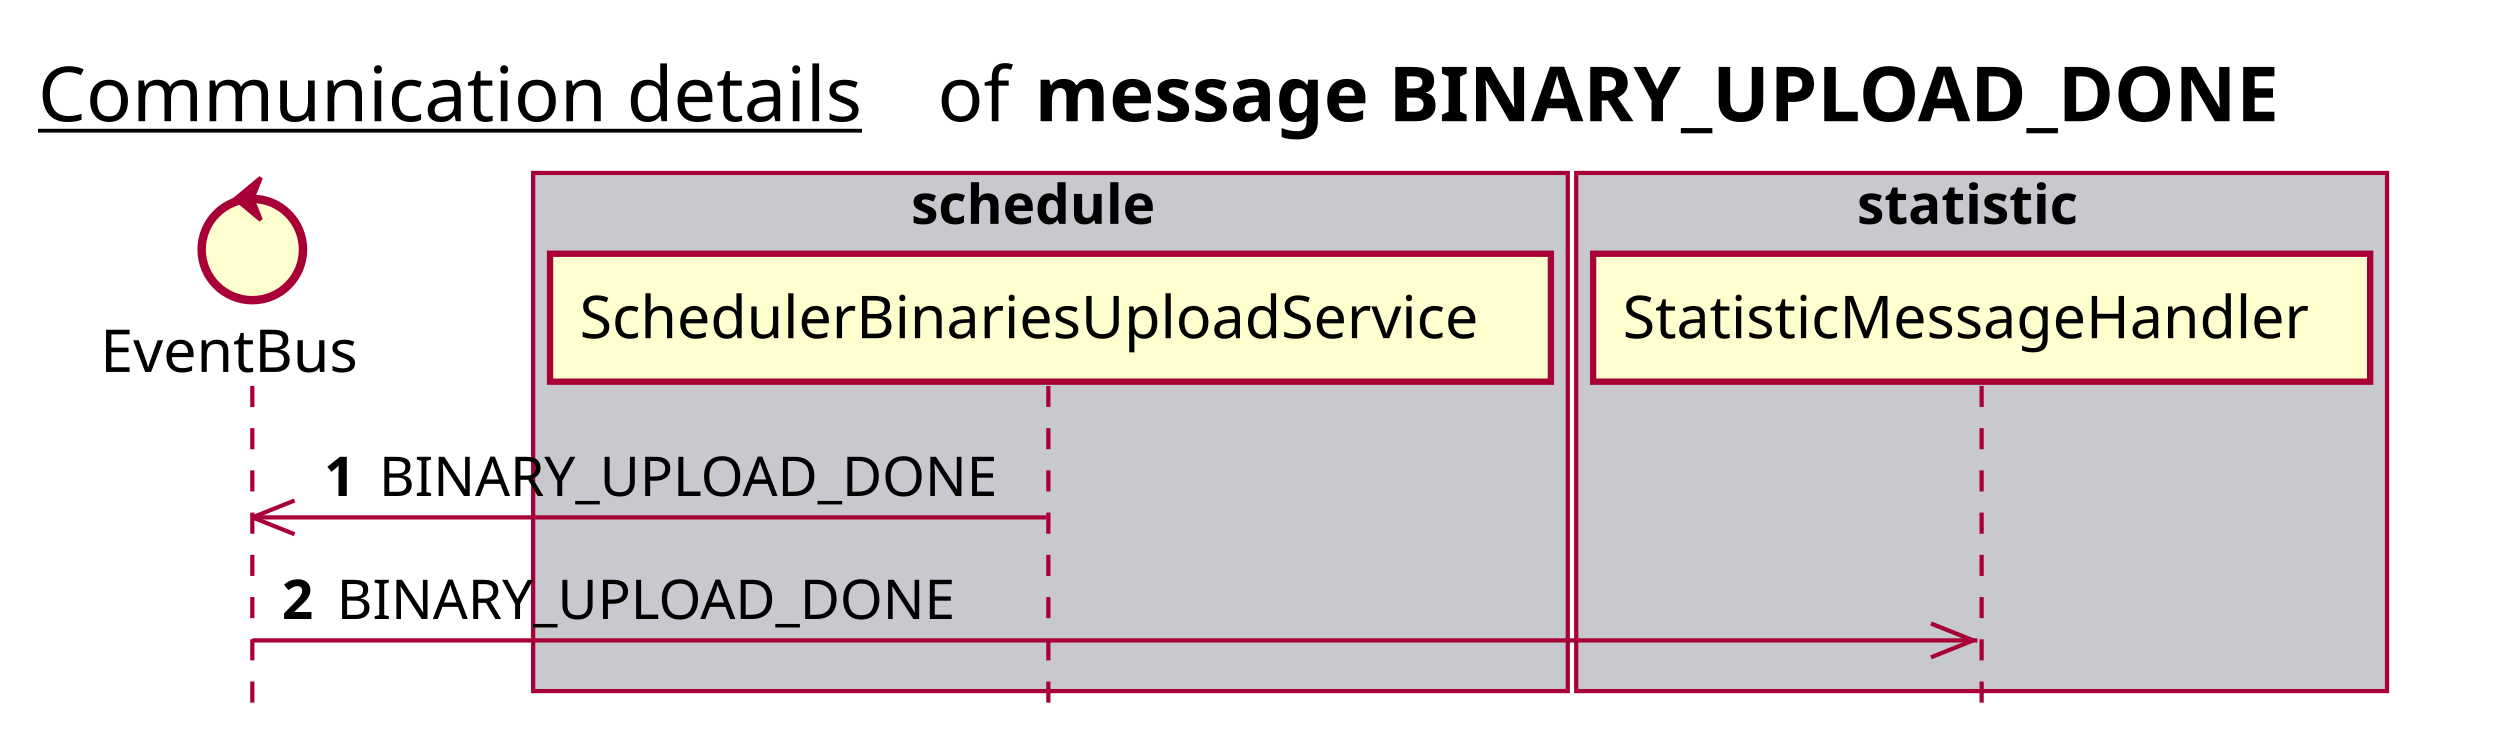
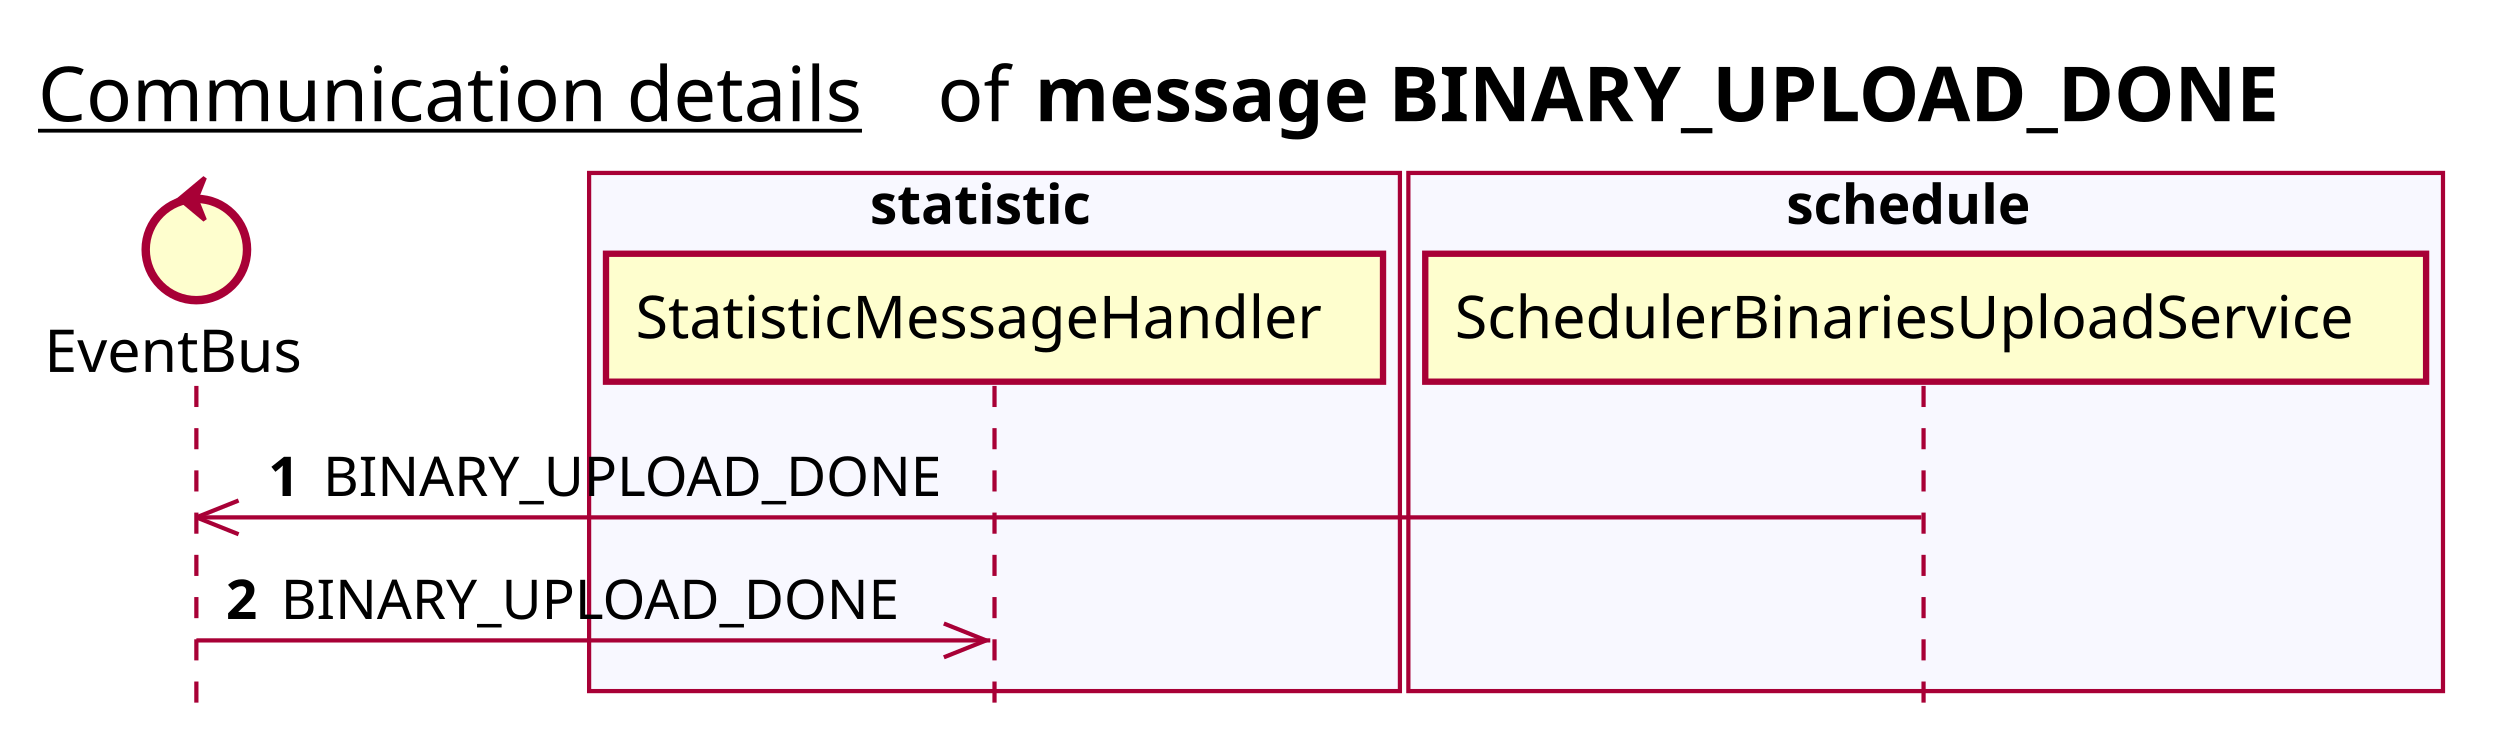
<svg xmlns="http://www.w3.org/2000/svg" contentScriptType="application/ecmascript" contentStyleType="text/css" height="176px" preserveAspectRatio="none" style="width:592px;height:176px;background:#FFFFFF;" version="1.1" viewBox="0 0 592 176" width="592px" zoomAndPan="magnify">
  <defs />
  <g>
    <text fill="#000000" font-family="sans-serif" font-size="18" lengthAdjust="spacing" text-decoration="underline" textLength="201" x="9" y="28.708">Communication details</text>
    <text fill="#000000" font-family="sans-serif" font-size="18" lengthAdjust="spacing" textLength="17" x="222" y="28.708">of</text>
    <text fill="#000000" font-family="sans-serif" font-size="18" font-weight="bold" lengthAdjust="spacing" textLength="331" x="245" y="28.708">message BINARY_UPLOAD_DONE</text>
-     <rect fill="#C8C8CF" height="122.695" style="stroke:#A80036;stroke-width:1.0;" width="245" x="126.25" y="40.953" />
-     <text fill="#000000" font-family="sans-serif" font-size="13" font-weight="bold" lengthAdjust="spacing" textLength="66" x="215.75" y="53.02">schedule</text>
-     <rect fill="#C8C8CF" height="122.695" style="stroke:#A80036;stroke-width:1.0;" width="192" x="373.25" y="40.953" />
-     <text fill="#000000" font-family="sans-serif" font-size="13" font-weight="bold" lengthAdjust="spacing" textLength="59" x="439.75" y="53.02">statistic</text>
-     <line style="stroke:#A80036;stroke-width:1.0;stroke-dasharray:5.0,5.0;" x1="59.75" x2="59.75" y1="91.383" y2="169.648" />
-     <line style="stroke:#A80036;stroke-width:1.0;stroke-dasharray:5.0,5.0;" x1="248.25" x2="248.25" y1="91.383" y2="169.648" />
-     <line style="stroke:#A80036;stroke-width:1.0;stroke-dasharray:5.0,5.0;" x1="469.25" x2="469.25" y1="91.383" y2="169.648" />
-     <text fill="#000000" font-family="sans-serif" font-size="14" lengthAdjust="spacing" textLength="66" x="23.75" y="88.081">EventBus</text>
-     <ellipse cx="59.75" cy="59.086" fill="#FEFECE" rx="12" ry="12" style="stroke:#A80036;stroke-width:2.0;" />
-     <polygon fill="#A80036" points="55.75,47.086,61.75,42.086,59.75,47.086,61.75,52.086,55.75,47.086" style="stroke:#A80036;stroke-width:1.0;" />
-     <rect fill="#FEFECE" height="30.297" style="stroke:#A80036;stroke-width:1.5;" width="237" x="130.25" y="60.086" />
-     <text fill="#000000" font-family="sans-serif" font-size="14" lengthAdjust="spacing" textLength="223" x="137.25" y="80.081">SchedulerBinariesUploadService</text>
-     <rect fill="#FEFECE" height="30.297" style="stroke:#A80036;stroke-width:1.5;" width="184" x="377.25" y="60.086" />
-     <text fill="#000000" font-family="sans-serif" font-size="14" lengthAdjust="spacing" textLength="170" x="384.25" y="80.081">StatisticMessageHandler</text>
-     <line style="stroke:#A80036;stroke-width:1.0;" x1="59.75" x2="69.75" y1="122.516" y2="118.516" />
-     <line style="stroke:#A80036;stroke-width:1.0;" x1="59.75" x2="69.75" y1="122.516" y2="126.516" />
-     <line style="stroke:#A80036;stroke-width:1.0;" x1="59.75" x2="247.75" y1="122.516" y2="122.516" />
-     <text fill="#000000" font-family="sans-serif" font-size="13" font-weight="bold" lengthAdjust="spacing" textLength="9" x="76.75" y="117.45">1</text>
-     <text fill="#000000" font-family="sans-serif" font-size="13" lengthAdjust="spacing" textLength="152" x="89.75" y="117.45">BINARY_UPLOAD_DONE</text>
-     <line style="stroke:#A80036;stroke-width:1.0;" x1="467.25" x2="457.25" y1="151.648" y2="147.648" />
-     <line style="stroke:#A80036;stroke-width:1.0;" x1="467.25" x2="457.25" y1="151.648" y2="155.648" />
-     <line style="stroke:#A80036;stroke-width:1.0;" x1="59.75" x2="468.25" y1="151.648" y2="151.648" />
-     <text fill="#000000" font-family="sans-serif" font-size="13" font-weight="bold" lengthAdjust="spacing" textLength="9" x="66.75" y="146.583">2</text>
-     <text fill="#000000" font-family="sans-serif" font-size="13" lengthAdjust="spacing" textLength="152" x="79.75" y="146.583">BINARY_UPLOAD_DONE</text>
+     <rect fill="#F8F8FF" height="122.695" style="stroke:#A80036;stroke-width:1.0;" width="192" x="139.5" y="40.953" />
+     <text fill="#000000" font-family="sans-serif" font-size="13" font-weight="bold" lengthAdjust="spacing" textLength="59" x="206" y="53.02">statistic</text>
+     <rect fill="#F8F8FF" height="122.695" style="stroke:#A80036;stroke-width:1.0;" width="245" x="333.5" y="40.953" />
+     <text fill="#000000" font-family="sans-serif" font-size="13" font-weight="bold" lengthAdjust="spacing" textLength="66" x="423" y="53.02">schedule</text>
+     <line style="stroke:#A80036;stroke-width:1.0;stroke-dasharray:5.0,5.0;" x1="46.5" x2="46.5" y1="91.383" y2="169.648" />
+     <line style="stroke:#A80036;stroke-width:1.0;stroke-dasharray:5.0,5.0;" x1="235.5" x2="235.5" y1="91.383" y2="169.648" />
+     <line style="stroke:#A80036;stroke-width:1.0;stroke-dasharray:5.0,5.0;" x1="455.5" x2="455.5" y1="91.383" y2="169.648" />
+     <text fill="#000000" font-family="sans-serif" font-size="14" lengthAdjust="spacing" textLength="66" x="10.5" y="88.081">EventBus</text>
+     <ellipse cx="46.5" cy="59.086" fill="#FEFECE" rx="12" ry="12" style="stroke:#A80036;stroke-width:2.0;" />
+     <polygon fill="#A80036" points="42.5,47.086,48.5,42.086,46.5,47.086,48.5,52.086,42.5,47.086" style="stroke:#A80036;stroke-width:1.0;" />
+     <rect fill="#FEFECE" height="30.297" style="stroke:#A80036;stroke-width:1.5;" width="184" x="143.5" y="60.086" />
+     <text fill="#000000" font-family="sans-serif" font-size="14" lengthAdjust="spacing" textLength="170" x="150.5" y="80.081">StatisticMessageHandler</text>
+     <rect fill="#FEFECE" height="30.297" style="stroke:#A80036;stroke-width:1.5;" width="237" x="337.5" y="60.086" />
+     <text fill="#000000" font-family="sans-serif" font-size="14" lengthAdjust="spacing" textLength="223" x="344.5" y="80.081">SchedulerBinariesUploadService</text>
+     <line style="stroke:#A80036;stroke-width:1.0;" x1="46.5" x2="56.5" y1="122.516" y2="118.516" />
+     <line style="stroke:#A80036;stroke-width:1.0;" x1="46.5" x2="56.5" y1="122.516" y2="126.516" />
+     <line style="stroke:#A80036;stroke-width:1.0;" x1="46.5" x2="455" y1="122.516" y2="122.516" />
+     <text fill="#000000" font-family="sans-serif" font-size="13" font-weight="bold" lengthAdjust="spacing" textLength="9" x="63.5" y="117.45">1</text>
+     <text fill="#000000" font-family="sans-serif" font-size="13" lengthAdjust="spacing" textLength="152" x="76.5" y="117.45">BINARY_UPLOAD_DONE</text>
+     <line style="stroke:#A80036;stroke-width:1.0;" x1="233.5" x2="223.5" y1="151.648" y2="147.648" />
+     <line style="stroke:#A80036;stroke-width:1.0;" x1="233.5" x2="223.5" y1="151.648" y2="155.648" />
+     <line style="stroke:#A80036;stroke-width:1.0;" x1="46.5" x2="234.5" y1="151.648" y2="151.648" />
+     <text fill="#000000" font-family="sans-serif" font-size="13" font-weight="bold" lengthAdjust="spacing" textLength="9" x="53.5" y="146.583">2</text>
+     <text fill="#000000" font-family="sans-serif" font-size="13" lengthAdjust="spacing" textLength="152" x="66.5" y="146.583">BINARY_UPLOAD_DONE</text>
  </g>
</svg>
